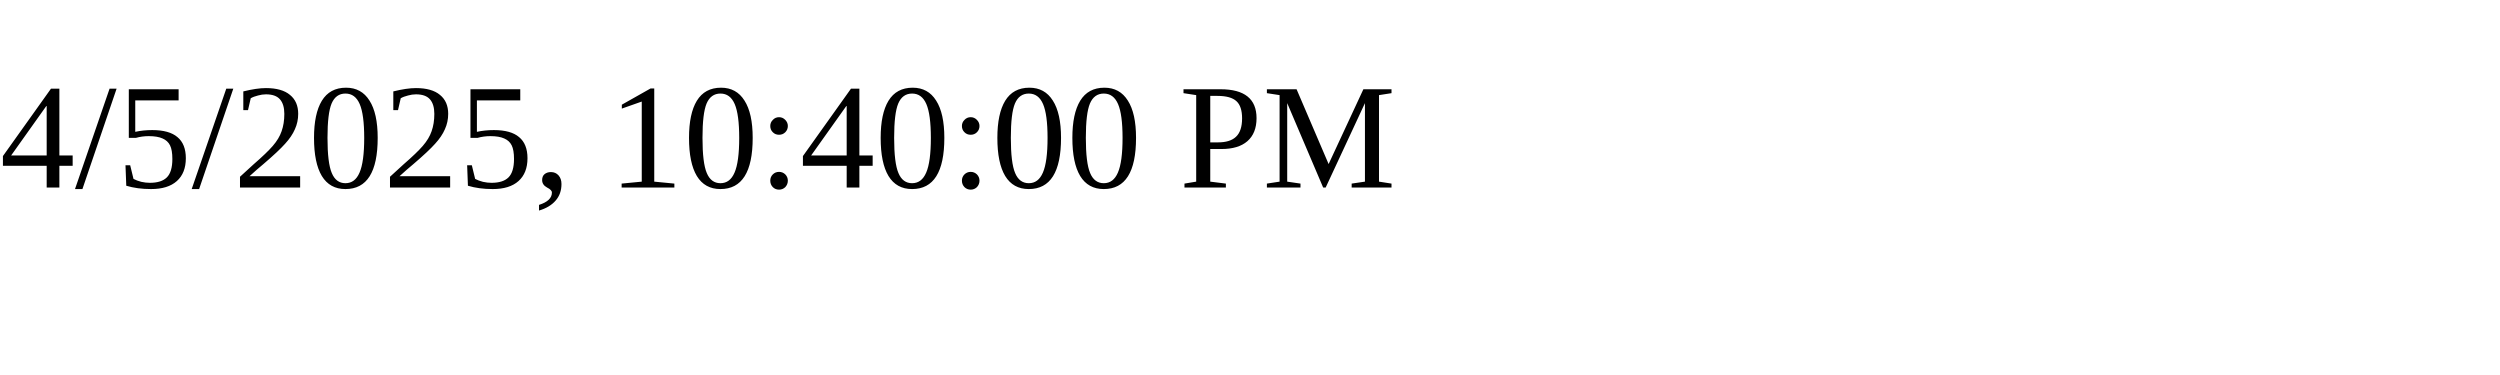
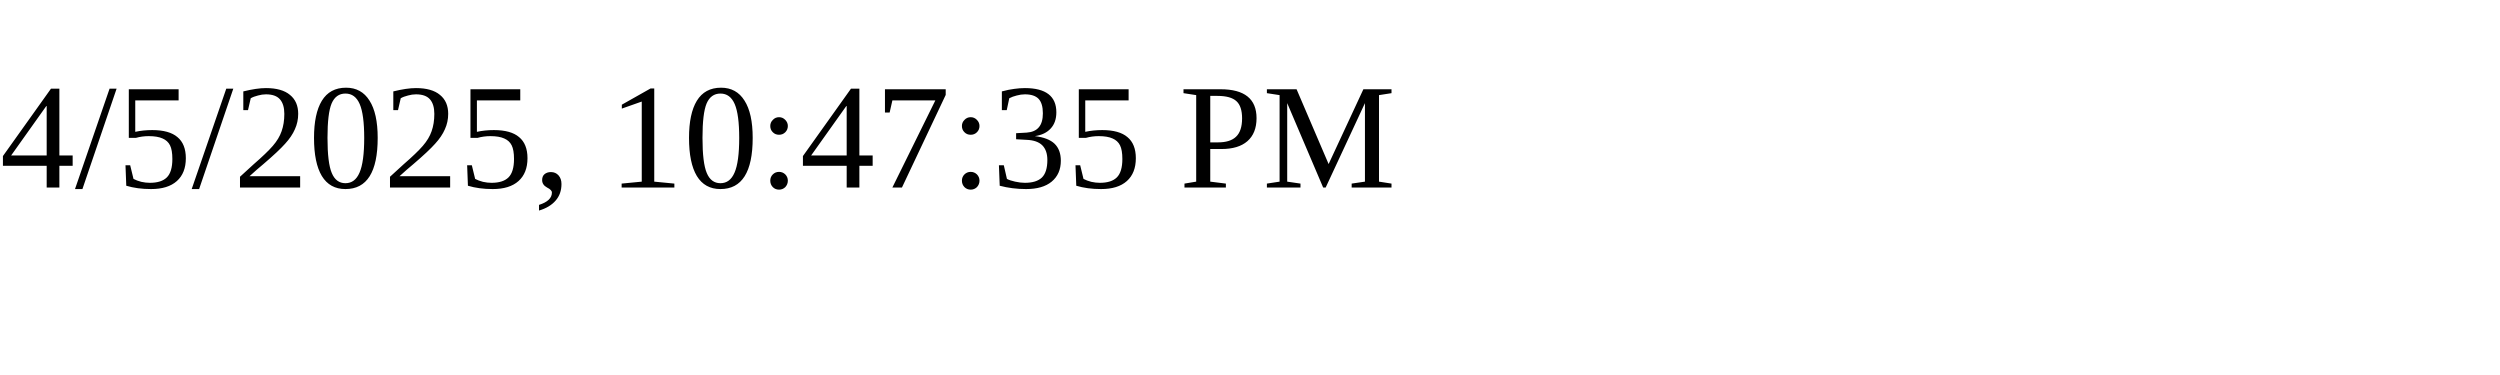
<svg xmlns="http://www.w3.org/2000/svg" height="30" width="200">
-   <text x="0" y="15">4/5/2025, 10:40:00 PM</text>
+   <text x="0" y="15">4/5/2025, 10:47:35 PM</text>
</svg>
